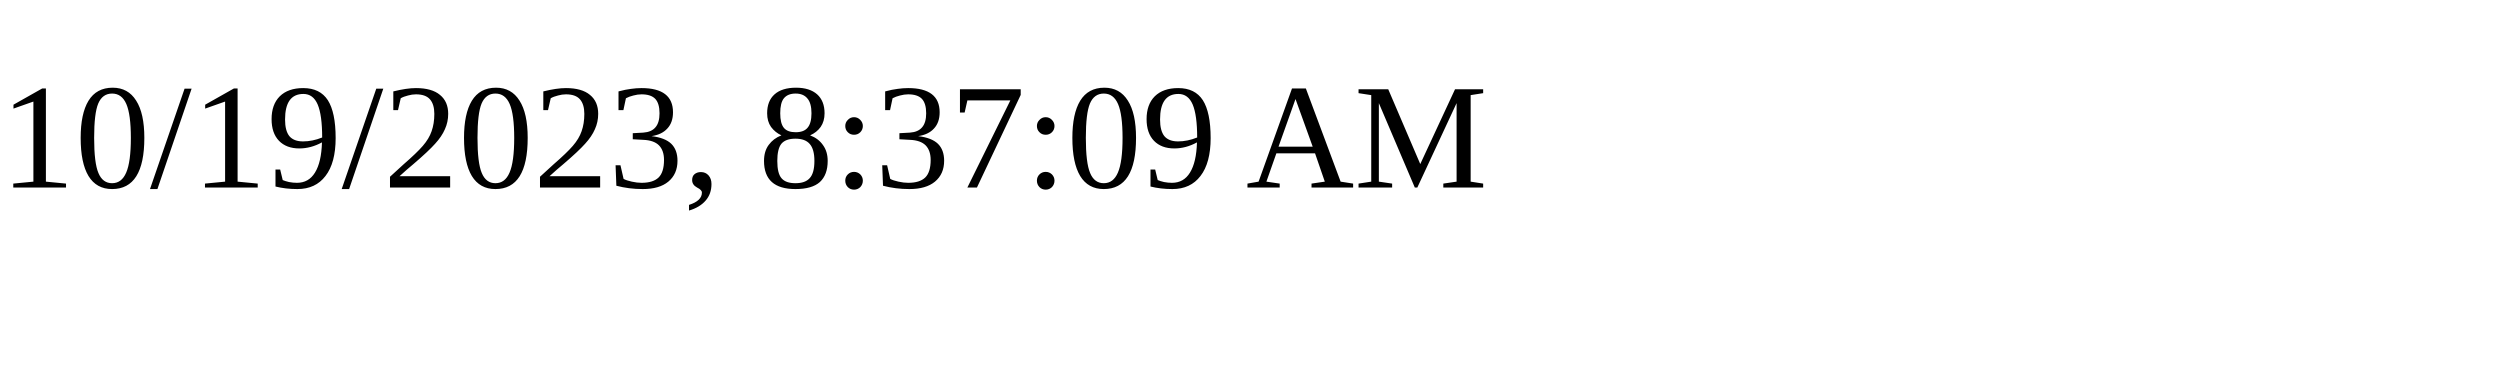
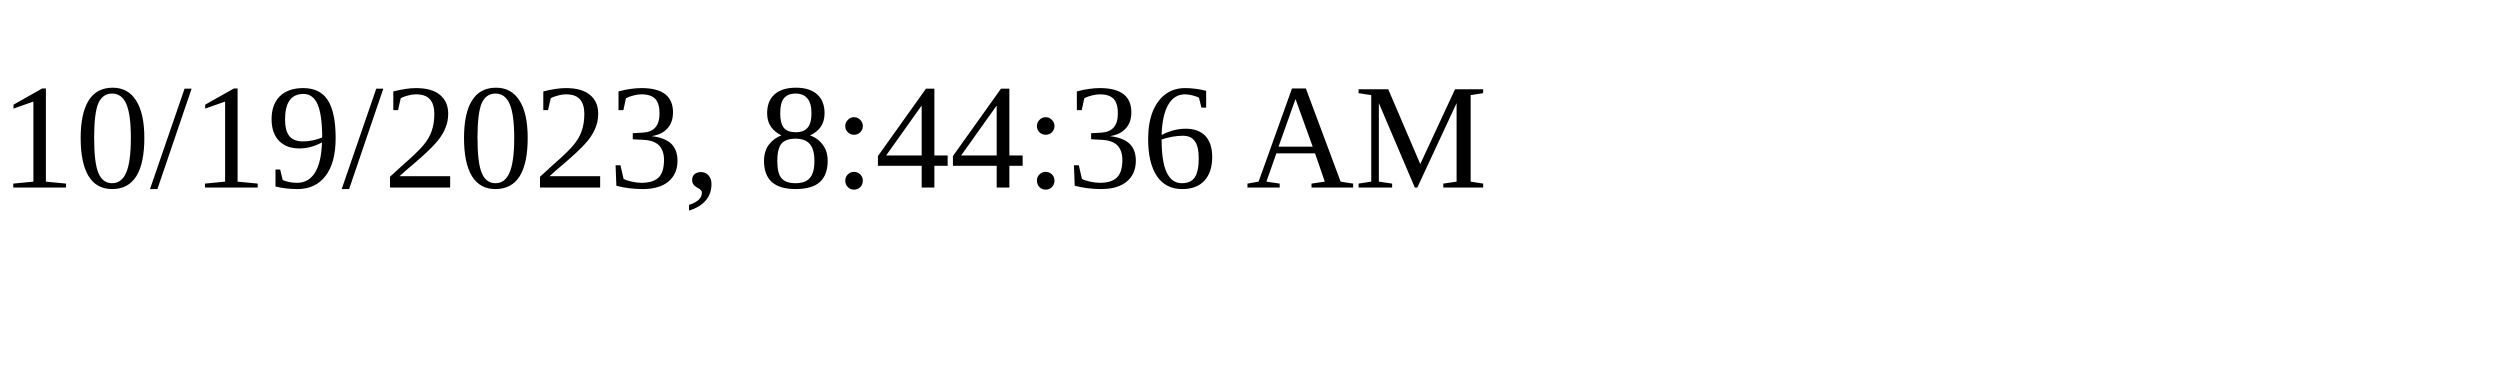
<svg xmlns="http://www.w3.org/2000/svg" height="30" width="200">
-   <text x="0" y="15">10/19/2023, 8:37:09 AM</text>
+   <text x="0" y="15">10/19/2023, 8:44:36 AM</text>
</svg>
